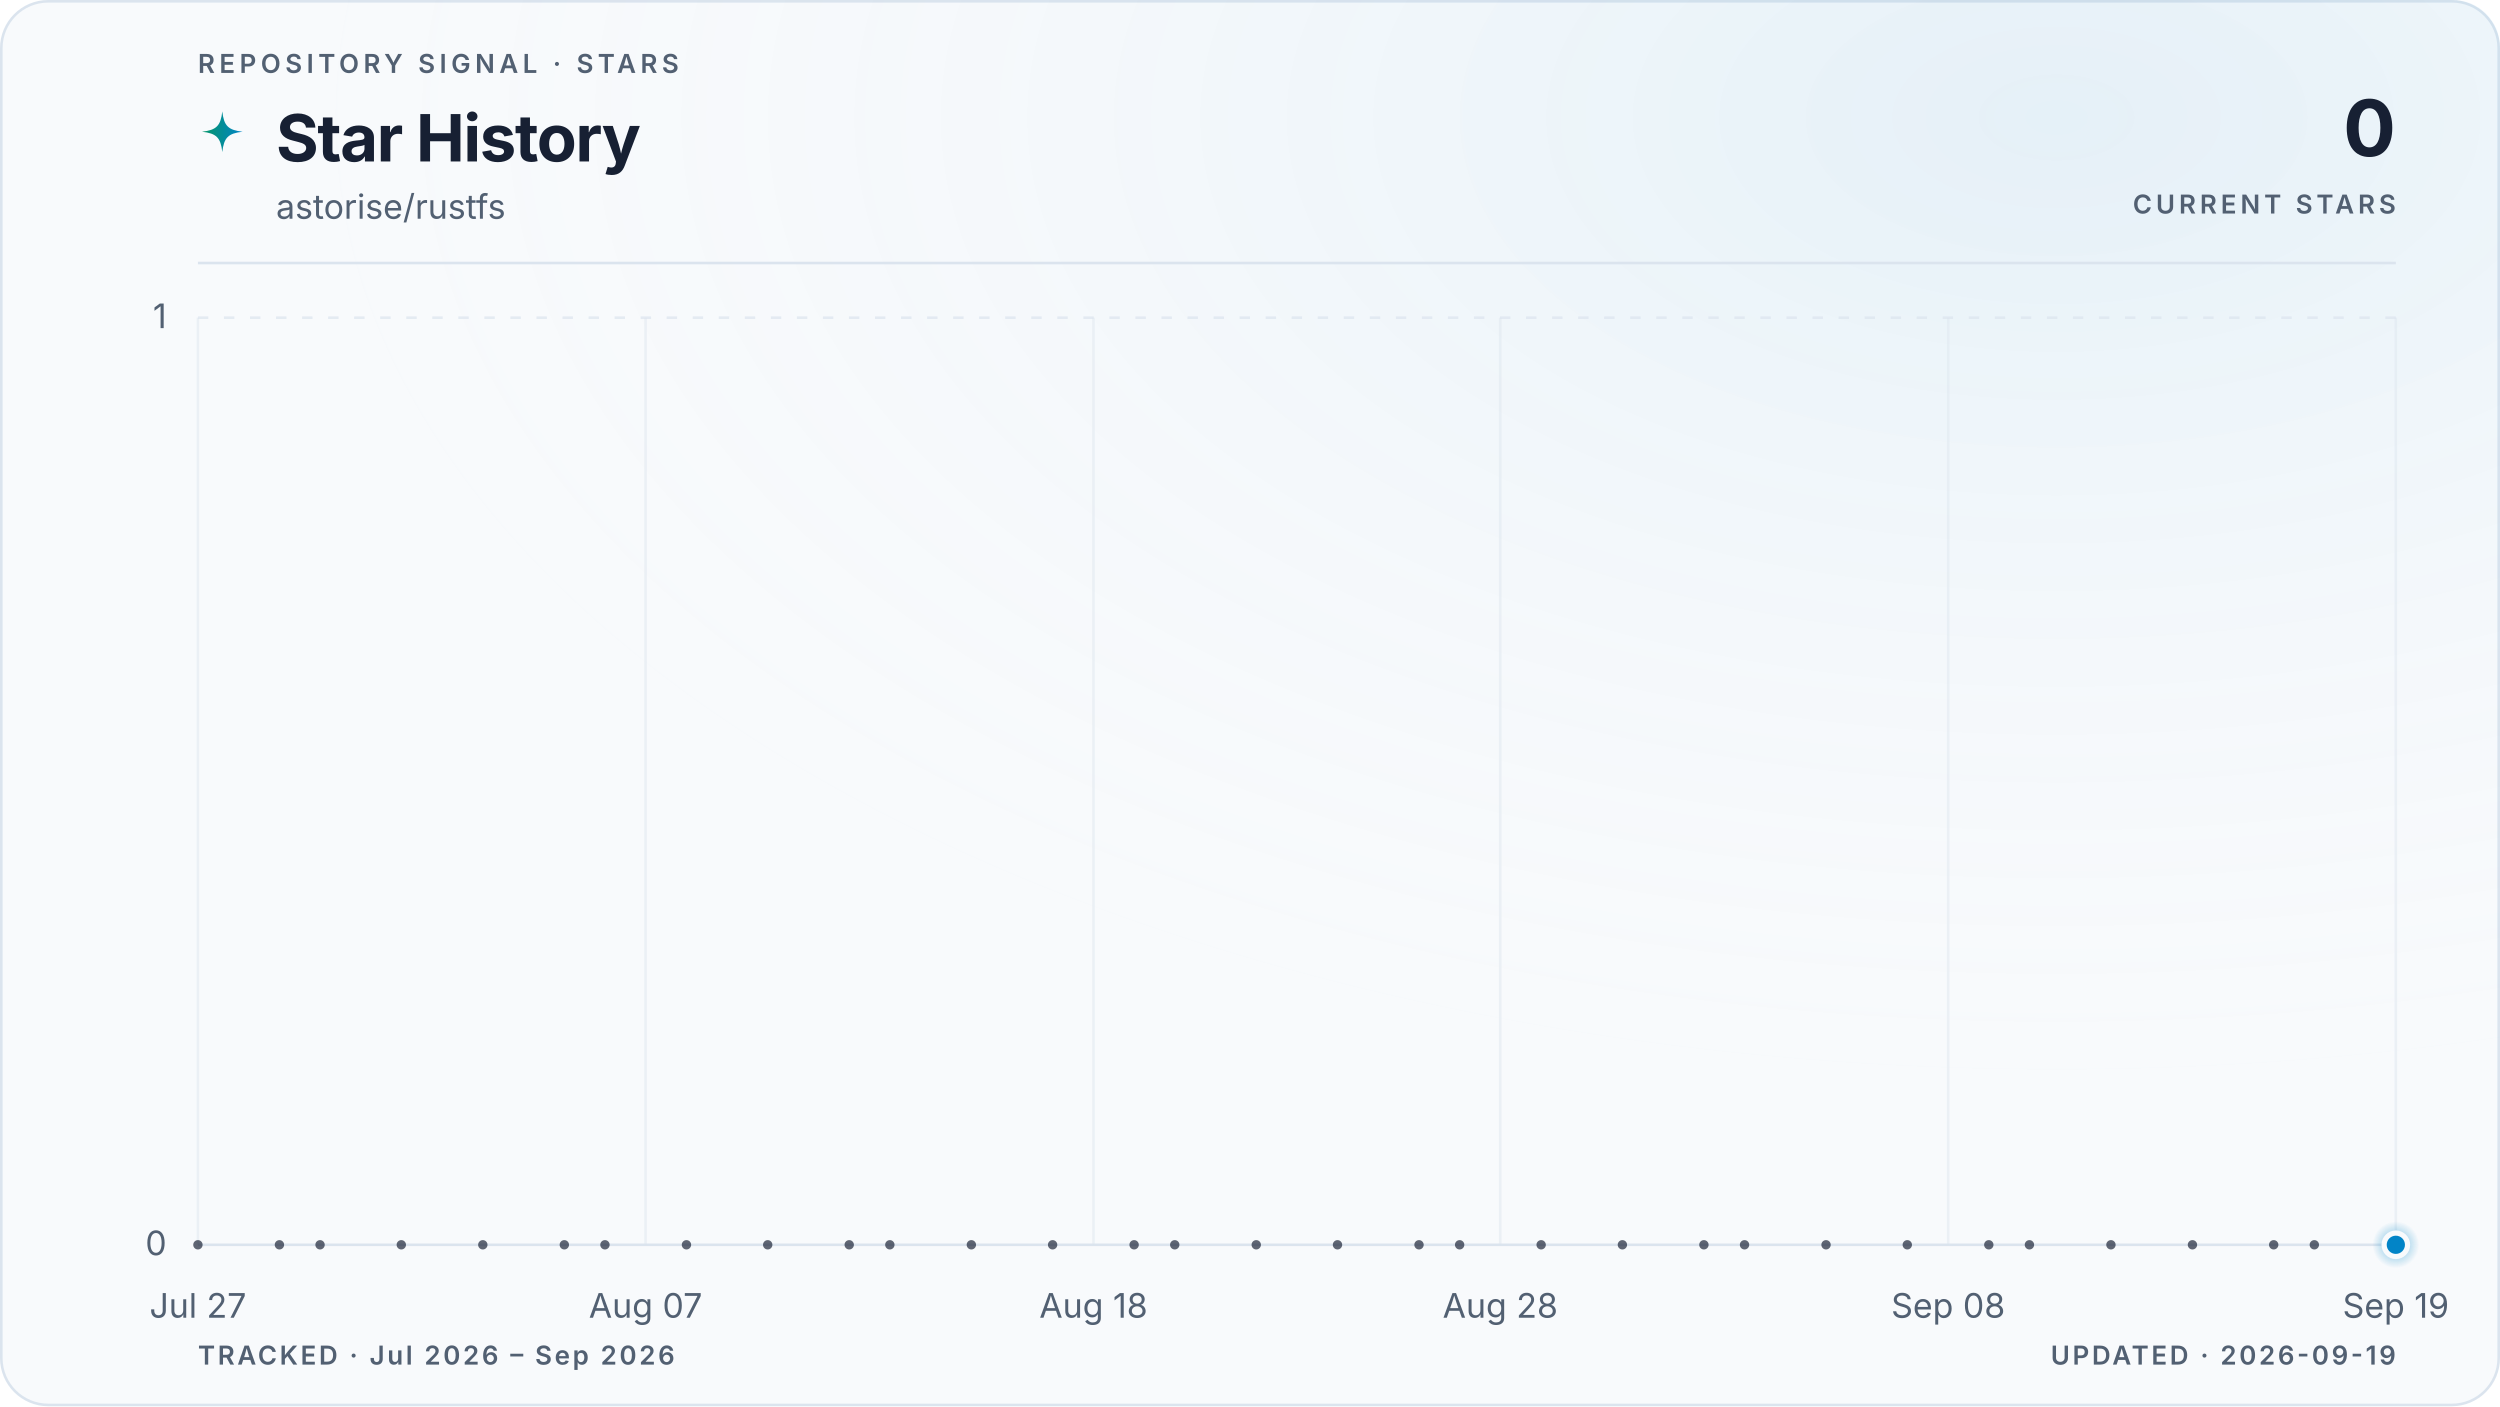
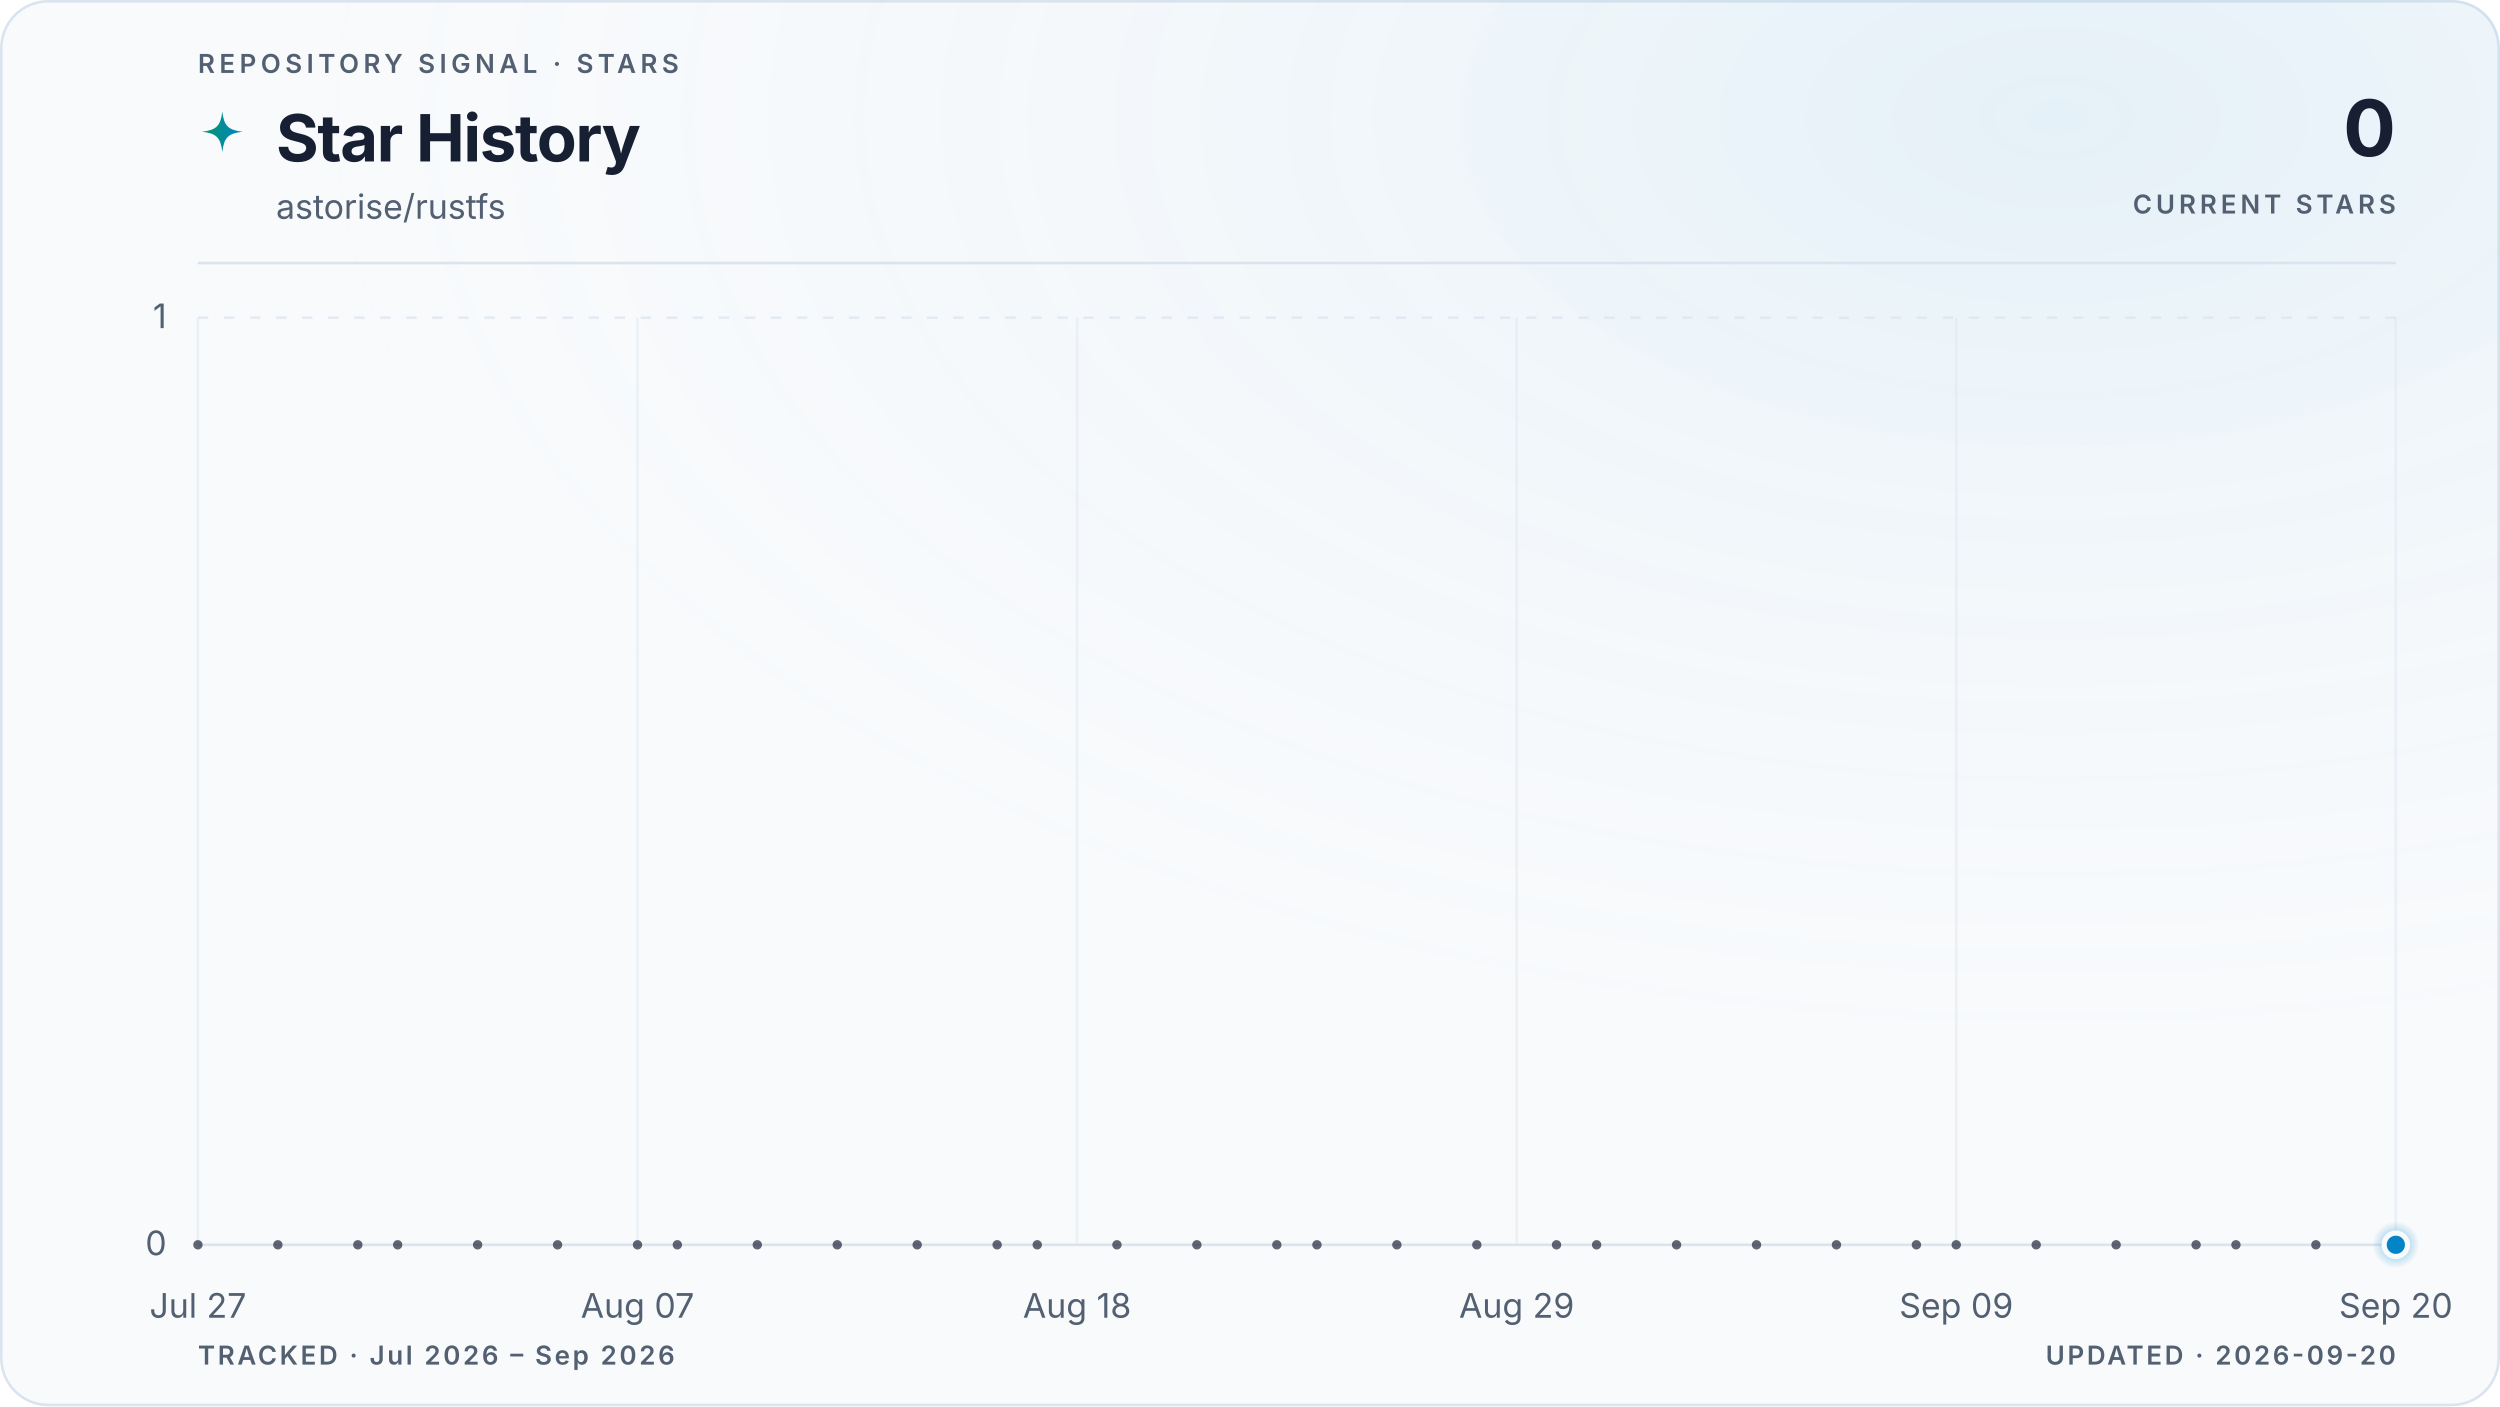
<svg xmlns="http://www.w3.org/2000/svg" viewBox="0 0 960 540" role="img" aria-labelledby="title description" data-style="gradient" data-variant="glow" data-layout="editorial" data-animated="true">
  <defs>
    <linearGradient id="trend" x1="0" y1="0" x2="1" y2="0">
      <stop offset="0%" stop-color="#059669" />
      <stop offset="100%" stop-color="#0284c7" />
    </linearGradient>
    <linearGradient id="area" x1="0" y1="0" x2="0" y2="1">
      <stop offset="0%" stop-color="#059669" stop-opacity="0.22" />
      <stop offset="55%" stop-color="#0284c7" stop-opacity="0.06" />
      <stop offset="100%" stop-color="#0284c7" stop-opacity="0" />
    </linearGradient>
    <radialGradient id="marker-halo" cx="50%" cy="50%" r="50%">
      <stop offset="0%" stop-color="#0284c7" stop-opacity="0.55" />
      <stop offset="100%" stop-color="#0284c7" stop-opacity="0" />
    </radialGradient>
    <radialGradient id="surface-glow" cx="82%" cy="8%" r="70%">
      <stop offset="0%" stop-color="#0284c7" stop-opacity="0.08" />
      <stop offset="100%" stop-color="#f8fafc" stop-opacity="0" />
    </radialGradient>
    <filter id="trend-glow" x="-20%" y="-20%" width="140%" height="140%">
      <feGaussianBlur stdDeviation="5" />
    </filter>
  </defs>
  <style>
.trend-enter{transform-box:fill-box;transform-origin:center;animation:trend-enter 520ms cubic-bezier(0.16,1,0.3,1)}
.marker-enter{transform-box:fill-box;transform-origin:center;animation:marker-enter 320ms cubic-bezier(0.16,1,0.3,1) 200ms both}
.marker-pulse{transform-box:fill-box;transform-origin:center;animation:marker-pulse 2.6s ease-out infinite}
@keyframes trend-enter{from{opacity:.35;transform:translateY(10px)}to{opacity:1;transform:translateY(0)}}
@keyframes marker-enter{from{opacity:0;transform:scale(.4)}to{opacity:1;transform:scale(1)}}
@keyframes marker-pulse{0%{opacity:.5;transform:scale(.7)}70%,100%{opacity:0;transform:scale(2.1)}}
@media (prefers-reduced-motion:reduce){.trend-enter,.marker-enter,.marker-pulse{animation:none!important}}
@media (prefers-reduced-motion:reduce){.marker-pulse{opacity:0}}
</style>
  <rect x="0.5" y="0.5" width="959" height="539" fill="#f8fafc" stroke="#dbe4ee" stroke-width="1" rx="18" />
  <rect width="960" height="540" fill="url(#surface-glow)" rx="18" />
  <text x="76" y="28" fill="#526072" font-family="ui-sans-serif, system-ui, -apple-system, BlinkMacSystemFont, 'Segoe UI', sans-serif" font-size="10" font-weight="600" letter-spacing="1.7">REPOSITORY SIGNAL · STARS</text>
  <path d="M12 1c.8 7.1 2.9 9.2 10 10-7.1.8-9.2 2.9-10 10-.8-7.1-2.9-9.2-10-10 7.1-.8 9.2-2.9 10-10Z" transform="translate(76 42) scale(.78)" fill="url(#trend)" aria-hidden="true" />
  <text x="106" y="62" fill="#172033" font-family="ui-sans-serif, system-ui, -apple-system, BlinkMacSystemFont, 'Segoe UI', sans-serif" font-size="25" font-weight="700" letter-spacing="-0.5">Star History</text>
  <text x="106" y="84" fill="#526072" font-family="ui-sans-serif, system-ui, -apple-system, BlinkMacSystemFont, 'Segoe UI', sans-serif" font-size="13">astorise/rustfs</text>
  <text x="920" y="60" fill="#172033" font-family="ui-sans-serif, system-ui, -apple-system, BlinkMacSystemFont, 'Segoe UI', sans-serif" font-size="30" font-weight="700" letter-spacing="-0.6" text-anchor="end">0</text>
  <text x="920" y="82" fill="#526072" font-family="ui-sans-serif, system-ui, -apple-system, BlinkMacSystemFont, 'Segoe UI', sans-serif" font-size="10" font-weight="600" letter-spacing="1.5" text-anchor="end">CURRENT STARS</text>
  <line x1="76" y1="101" x2="920" y2="101" stroke="#dbe4ee" stroke-width="1" />
  <line x1="76" y1="478.0" x2="920" y2="478.0" stroke="#dbe4ee" stroke-width="1" stroke-dasharray="0" opacity="1" />
  <text x="64" y="482.0" fill="#526072" font-family="ui-sans-serif, system-ui, -apple-system, BlinkMacSystemFont, 'Segoe UI', sans-serif" font-size="13" text-anchor="end">0</text>
  <line x1="76" y1="122.0" x2="920" y2="122.0" stroke="#dbe4ee" stroke-width="1" stroke-dasharray="4 6" opacity="0.7" />
  <text x="64" y="126.0" fill="#526072" font-family="ui-sans-serif, system-ui, -apple-system, BlinkMacSystemFont, 'Segoe UI', sans-serif" font-size="13" text-anchor="end">1</text>
  <line x1="76.0" y1="122" x2="76.0" y2="478" stroke="#dbe4ee" stroke-width="1" opacity="0.45" />
  <text x="76.0" y="506" fill="#526072" font-family="ui-sans-serif, system-ui, -apple-system, BlinkMacSystemFont, 'Segoe UI', sans-serif" font-size="13" text-anchor="middle">Jul 27</text>
-   <line x1="247.9" y1="122" x2="247.9" y2="478" stroke="#dbe4ee" stroke-width="1" opacity="0.45" />
-   <text x="247.9" y="506" fill="#526072" font-family="ui-sans-serif, system-ui, -apple-system, BlinkMacSystemFont, 'Segoe UI', sans-serif" font-size="13" text-anchor="middle">Aug 07</text>
-   <line x1="419.9" y1="122" x2="419.9" y2="478" stroke="#dbe4ee" stroke-width="1" opacity="0.45" />
-   <text x="419.9" y="506" fill="#526072" font-family="ui-sans-serif, system-ui, -apple-system, BlinkMacSystemFont, 'Segoe UI', sans-serif" font-size="13" text-anchor="middle">Aug 18</text>
-   <line x1="576.1" y1="122" x2="576.1" y2="478" stroke="#dbe4ee" stroke-width="1" opacity="0.45" />
-   <text x="576.1" y="506" fill="#526072" font-family="ui-sans-serif, system-ui, -apple-system, BlinkMacSystemFont, 'Segoe UI', sans-serif" font-size="13" text-anchor="middle">Aug 28</text>
-   <line x1="748.1" y1="122" x2="748.1" y2="478" stroke="#dbe4ee" stroke-width="1" opacity="0.45" />
-   <text x="748.1" y="506" fill="#526072" font-family="ui-sans-serif, system-ui, -apple-system, BlinkMacSystemFont, 'Segoe UI', sans-serif" font-size="13" text-anchor="middle">Sep 08</text>
+   <line x1="244.8" y1="122" x2="244.8" y2="478" stroke="#dbe4ee" stroke-width="1" opacity="0.45" />
+   <text x="244.8" y="506" fill="#526072" font-family="ui-sans-serif, system-ui, -apple-system, BlinkMacSystemFont, 'Segoe UI', sans-serif" font-size="13" text-anchor="middle">Aug 07</text>
+   <line x1="413.6" y1="122" x2="413.6" y2="478" stroke="#dbe4ee" stroke-width="1" opacity="0.45" />
+   <text x="413.6" y="506" fill="#526072" font-family="ui-sans-serif, system-ui, -apple-system, BlinkMacSystemFont, 'Segoe UI', sans-serif" font-size="13" text-anchor="middle">Aug 18</text>
+   <line x1="582.4" y1="122" x2="582.4" y2="478" stroke="#dbe4ee" stroke-width="1" opacity="0.45" />
+   <text x="582.4" y="506" fill="#526072" font-family="ui-sans-serif, system-ui, -apple-system, BlinkMacSystemFont, 'Segoe UI', sans-serif" font-size="13" text-anchor="middle">Aug 29</text>
+   <line x1="751.2" y1="122" x2="751.2" y2="478" stroke="#dbe4ee" stroke-width="1" opacity="0.45" />
+   <text x="751.2" y="506" fill="#526072" font-family="ui-sans-serif, system-ui, -apple-system, BlinkMacSystemFont, 'Segoe UI', sans-serif" font-size="13" text-anchor="middle">Sep 09</text>
  <line x1="920.0" y1="122" x2="920.0" y2="478" stroke="#dbe4ee" stroke-width="1" opacity="0.45" />
-   <text x="920.0" y="506" fill="#526072" font-family="ui-sans-serif, system-ui, -apple-system, BlinkMacSystemFont, 'Segoe UI', sans-serif" font-size="13" text-anchor="middle">Sep 19</text>
+   <text x="920.0" y="506" fill="#526072" font-family="ui-sans-serif, system-ui, -apple-system, BlinkMacSystemFont, 'Segoe UI', sans-serif" font-size="13" text-anchor="middle">Sep 20</text>
  <g class="trend-enter">
-     <path d="M 76.0 478.0 C 81.2 478.0, 86.4 478.0, 91.6 478.0 C 96.8 478.0, 102.0 478.0, 107.3 478.0 C 112.5 478.0, 117.7 478.0, 122.9 478.0 C 128.1 478.0, 133.3 478.0, 138.5 478.0 C 143.7 478.0, 148.9 478.0, 154.1 478.0 C 159.4 478.0, 164.6 478.0, 169.8 478.0 C 175.0 478.0, 180.2 478.0, 185.4 478.0 C 190.6 478.0, 195.8 478.0, 201.0 478.0 C 206.2 478.0, 211.5 478.0, 216.7 478.0 C 221.9 478.0, 227.1 478.0, 232.3 478.0 C 237.5 478.0, 242.7 478.0, 247.9 478.0 C 253.1 478.0, 258.3 478.0, 263.6 478.0 C 268.8 478.0, 274.0 478.0, 279.2 478.0 C 284.4 478.0, 289.6 478.0, 294.8 478.0 C 300.0 478.0, 305.2 478.0, 310.4 478.0 C 315.7 478.0, 320.9 478.0, 326.1 478.0 C 331.3 478.0, 336.5 478.0, 341.7 478.0 C 346.9 478.0, 352.1 478.0, 357.3 478.0 C 362.5 478.0, 367.8 478.0, 373.0 478.0 C 378.2 478.0, 383.4 478.0, 388.6 478.0 C 393.8 478.0, 399.0 478.0, 404.2 478.0 C 409.4 478.0, 414.6 478.0, 419.9 478.0 C 425.1 478.0, 430.3 478.0, 435.5 478.0 C 440.7 478.0, 445.9 478.0, 451.1 478.0 C 456.3 478.0, 461.5 478.0, 466.7 478.0 C 472.0 478.0, 477.2 478.0, 482.4 478.0 C 487.6 478.0, 492.8 478.0, 498.0 478.0 C 503.2 478.0, 508.4 478.0, 513.6 478.0 C 518.8 478.0, 524.0 478.0, 529.3 478.0 C 534.5 478.0, 539.7 478.0, 544.9 478.0 C 550.1 478.0, 555.3 478.0, 560.5 478.0 C 565.7 478.0, 570.9 478.0, 576.1 478.0 C 581.4 478.0, 586.6 478.0, 591.8 478.0 C 597.0 478.0, 602.2 478.0, 607.4 478.0 C 612.6 478.0, 617.8 478.0, 623.0 478.0 C 628.2 478.0, 633.5 478.0, 638.7 478.0 C 643.9 478.0, 649.1 478.0, 654.3 478.0 C 659.5 478.0, 664.7 478.0, 669.9 478.0 C 675.1 478.0, 680.3 478.0, 685.6 478.0 C 690.8 478.0, 696.0 478.0, 701.2 478.0 C 706.4 478.0, 711.6 478.0, 716.8 478.0 C 722.0 478.0, 727.2 478.0, 732.4 478.0 C 737.7 478.0, 742.9 478.0, 748.1 478.0 C 753.3 478.0, 758.5 478.0, 763.7 478.0 C 768.9 478.0, 774.1 478.0, 779.3 478.0 C 784.5 478.0, 789.8 478.0, 795.0 478.0 C 800.2 478.0, 805.4 478.0, 810.6 478.0 C 815.8 478.0, 821.0 478.0, 826.2 478.0 C 831.4 478.0, 836.6 478.0, 841.9 478.0 C 847.1 478.0, 852.3 478.0, 857.5 478.0 C 862.7 478.0, 867.9 478.0, 873.1 478.0 C 878.3 478.0, 883.5 478.0, 888.7 478.0 C 894.0 478.0, 899.2 478.0, 904.4 478.0 C 909.6 478.0, 914.8 478.0, 920.0 478.0 L 920.0 478.0 L 76.0 478.0 Z" fill="url(#area)" />
-     <path d="M 76.0 478.0 C 81.2 478.0, 86.4 478.0, 91.6 478.0 C 96.8 478.0, 102.0 478.0, 107.3 478.0 C 112.5 478.0, 117.7 478.0, 122.9 478.0 C 128.1 478.0, 133.3 478.0, 138.5 478.0 C 143.7 478.0, 148.9 478.0, 154.1 478.0 C 159.4 478.0, 164.6 478.0, 169.8 478.0 C 175.0 478.0, 180.2 478.0, 185.4 478.0 C 190.6 478.0, 195.8 478.0, 201.0 478.0 C 206.2 478.0, 211.5 478.0, 216.7 478.0 C 221.9 478.0, 227.1 478.0, 232.3 478.0 C 237.5 478.0, 242.7 478.0, 247.9 478.0 C 253.1 478.0, 258.3 478.0, 263.6 478.0 C 268.8 478.0, 274.0 478.0, 279.2 478.0 C 284.4 478.0, 289.6 478.0, 294.8 478.0 C 300.0 478.0, 305.2 478.0, 310.4 478.0 C 315.7 478.0, 320.9 478.0, 326.1 478.0 C 331.3 478.0, 336.5 478.0, 341.7 478.0 C 346.9 478.0, 352.1 478.0, 357.3 478.0 C 362.5 478.0, 367.8 478.0, 373.0 478.0 C 378.2 478.0, 383.4 478.0, 388.6 478.0 C 393.8 478.0, 399.0 478.0, 404.2 478.0 C 409.4 478.0, 414.6 478.0, 419.9 478.0 C 425.1 478.0, 430.3 478.0, 435.5 478.0 C 440.7 478.0, 445.9 478.0, 451.1 478.0 C 456.3 478.0, 461.5 478.0, 466.7 478.0 C 472.0 478.0, 477.2 478.0, 482.4 478.0 C 487.6 478.0, 492.8 478.0, 498.0 478.0 C 503.2 478.0, 508.4 478.0, 513.6 478.0 C 518.8 478.0, 524.0 478.0, 529.3 478.0 C 534.5 478.0, 539.7 478.0, 544.9 478.0 C 550.1 478.0, 555.3 478.0, 560.5 478.0 C 565.7 478.0, 570.9 478.0, 576.1 478.0 C 581.4 478.0, 586.6 478.0, 591.8 478.0 C 597.0 478.0, 602.2 478.0, 607.4 478.0 C 612.6 478.0, 617.8 478.0, 623.0 478.0 C 628.2 478.0, 633.5 478.0, 638.7 478.0 C 643.9 478.0, 649.1 478.0, 654.3 478.0 C 659.5 478.0, 664.7 478.0, 669.9 478.0 C 675.1 478.0, 680.3 478.0, 685.6 478.0 C 690.8 478.0, 696.0 478.0, 701.2 478.0 C 706.4 478.0, 711.6 478.0, 716.8 478.0 C 722.0 478.0, 727.2 478.0, 732.4 478.0 C 737.7 478.0, 742.9 478.0, 748.1 478.0 C 753.3 478.0, 758.5 478.0, 763.7 478.0 C 768.9 478.0, 774.1 478.0, 779.3 478.0 C 784.5 478.0, 789.8 478.0, 795.0 478.0 C 800.2 478.0, 805.4 478.0, 810.6 478.0 C 815.8 478.0, 821.0 478.0, 826.2 478.0 C 831.4 478.0, 836.6 478.0, 841.9 478.0 C 847.1 478.0, 852.3 478.0, 857.5 478.0 C 862.7 478.0, 867.9 478.0, 873.1 478.0 C 878.3 478.0, 883.5 478.0, 888.7 478.0 C 894.0 478.0, 899.2 478.0, 904.4 478.0 C 909.6 478.0, 914.8 478.0, 920.0 478.0" fill="none" stroke="url(#trend)" stroke-width="10" stroke-linecap="round" stroke-linejoin="round" opacity="0.10" filter="url(#trend-glow)" />
-     <path d="M 76.0 478.0 C 81.2 478.0, 86.4 478.0, 91.6 478.0 C 96.8 478.0, 102.0 478.0, 107.3 478.0 C 112.5 478.0, 117.7 478.0, 122.9 478.0 C 128.1 478.0, 133.3 478.0, 138.5 478.0 C 143.7 478.0, 148.9 478.0, 154.1 478.0 C 159.4 478.0, 164.6 478.0, 169.8 478.0 C 175.0 478.0, 180.2 478.0, 185.4 478.0 C 190.6 478.0, 195.8 478.0, 201.0 478.0 C 206.2 478.0, 211.5 478.0, 216.7 478.0 C 221.9 478.0, 227.1 478.0, 232.3 478.0 C 237.5 478.0, 242.7 478.0, 247.9 478.0 C 253.1 478.0, 258.3 478.0, 263.6 478.0 C 268.8 478.0, 274.0 478.0, 279.2 478.0 C 284.4 478.0, 289.6 478.0, 294.8 478.0 C 300.0 478.0, 305.2 478.0, 310.4 478.0 C 315.7 478.0, 320.9 478.0, 326.1 478.0 C 331.3 478.0, 336.5 478.0, 341.7 478.0 C 346.9 478.0, 352.1 478.0, 357.3 478.0 C 362.5 478.0, 367.8 478.0, 373.0 478.0 C 378.2 478.0, 383.4 478.0, 388.6 478.0 C 393.8 478.0, 399.0 478.0, 404.2 478.0 C 409.4 478.0, 414.6 478.0, 419.9 478.0 C 425.1 478.0, 430.3 478.0, 435.5 478.0 C 440.7 478.0, 445.9 478.0, 451.1 478.0 C 456.3 478.0, 461.5 478.0, 466.7 478.0 C 472.0 478.0, 477.2 478.0, 482.4 478.0 C 487.6 478.0, 492.8 478.0, 498.0 478.0 C 503.2 478.0, 508.4 478.0, 513.6 478.0 C 518.8 478.0, 524.0 478.0, 529.3 478.0 C 534.5 478.0, 539.7 478.0, 544.9 478.0 C 550.1 478.0, 555.3 478.0, 560.5 478.0 C 565.7 478.0, 570.9 478.0, 576.1 478.0 C 581.4 478.0, 586.6 478.0, 591.8 478.0 C 597.0 478.0, 602.2 478.0, 607.4 478.0 C 612.6 478.0, 617.8 478.0, 623.0 478.0 C 628.2 478.0, 633.5 478.0, 638.7 478.0 C 643.9 478.0, 649.1 478.0, 654.3 478.0 C 659.5 478.0, 664.7 478.0, 669.9 478.0 C 675.1 478.0, 680.3 478.0, 685.6 478.0 C 690.8 478.0, 696.0 478.0, 701.2 478.0 C 706.4 478.0, 711.6 478.0, 716.8 478.0 C 722.0 478.0, 727.2 478.0, 732.4 478.0 C 737.7 478.0, 742.9 478.0, 748.1 478.0 C 753.3 478.0, 758.5 478.0, 763.7 478.0 C 768.9 478.0, 774.1 478.0, 779.3 478.0 C 784.5 478.0, 789.8 478.0, 795.0 478.0 C 800.2 478.0, 805.4 478.0, 810.6 478.0 C 815.8 478.0, 821.0 478.0, 826.2 478.0 C 831.4 478.0, 836.6 478.0, 841.9 478.0 C 847.1 478.0, 852.3 478.0, 857.5 478.0 C 862.7 478.0, 867.9 478.0, 873.1 478.0 C 878.3 478.0, 883.5 478.0, 888.7 478.0 C 894.0 478.0, 899.2 478.0, 904.4 478.0 C 909.6 478.0, 914.8 478.0, 920.0 478.0" fill="none" stroke="url(#trend)" stroke-width="3" stroke-linecap="round" stroke-linejoin="round" />
+     <path d="M 76.0 478.0 C 81.1 478.0, 86.2 478.0, 91.3 478.0 C 96.5 478.0, 101.6 478.0, 106.7 478.0 C 111.8 478.0, 116.9 478.0, 122.0 478.0 C 127.2 478.0, 132.3 478.0, 137.4 478.0 C 142.5 478.0, 147.6 478.0, 152.7 478.0 C 157.8 478.0, 163.0 478.0, 168.1 478.0 C 173.2 478.0, 178.3 478.0, 183.4 478.0 C 188.5 478.0, 193.6 478.0, 198.8 478.0 C 203.9 478.0, 209.0 478.0, 214.1 478.0 C 219.2 478.0, 224.3 478.0, 229.5 478.0 C 234.6 478.0, 239.7 478.0, 244.8 478.0 C 249.9 478.0, 255.0 478.0, 260.1 478.0 C 265.3 478.0, 270.4 478.0, 275.5 478.0 C 280.6 478.0, 285.7 478.0, 290.8 478.0 C 296.0 478.0, 301.1 478.0, 306.2 478.0 C 311.3 478.0, 316.4 478.0, 321.5 478.0 C 326.6 478.0, 331.8 478.0, 336.9 478.0 C 342.0 478.0, 347.1 478.0, 352.2 478.0 C 357.3 478.0, 362.4 478.0, 367.6 478.0 C 372.7 478.0, 377.8 478.0, 382.9 478.0 C 388.0 478.0, 393.1 478.0, 398.3 478.0 C 403.4 478.0, 408.5 478.0, 413.6 478.0 C 418.7 478.0, 423.8 478.0, 428.9 478.0 C 434.1 478.0, 439.2 478.0, 444.3 478.0 C 449.4 478.0, 454.5 478.0, 459.6 478.0 C 464.8 478.0, 469.9 478.0, 475.0 478.0 C 480.1 478.0, 485.2 478.0, 490.3 478.0 C 495.4 478.0, 500.6 478.0, 505.7 478.0 C 510.8 478.0, 515.9 478.0, 521.0 478.0 C 526.1 478.0, 531.2 478.0, 536.4 478.0 C 541.5 478.0, 546.6 478.0, 551.7 478.0 C 556.8 478.0, 561.9 478.0, 567.1 478.0 C 572.2 478.0, 577.3 478.0, 582.4 478.0 C 587.5 478.0, 592.6 478.0, 597.7 478.0 C 602.9 478.0, 608.0 478.0, 613.1 478.0 C 618.2 478.0, 623.3 478.0, 628.4 478.0 C 633.6 478.0, 638.7 478.0, 643.8 478.0 C 648.9 478.0, 654.0 478.0, 659.1 478.0 C 664.2 478.0, 669.4 478.0, 674.5 478.0 C 679.6 478.0, 684.7 478.0, 689.8 478.0 C 694.9 478.0, 700.0 478.0, 705.2 478.0 C 710.3 478.0, 715.4 478.0, 720.5 478.0 C 725.6 478.0, 730.7 478.0, 735.9 478.0 C 741.0 478.0, 746.1 478.0, 751.2 478.0 C 756.3 478.0, 761.4 478.0, 766.5 478.0 C 771.7 478.0, 776.8 478.0, 781.9 478.0 C 787.0 478.0, 792.1 478.0, 797.2 478.0 C 802.4 478.0, 807.5 478.0, 812.6 478.0 C 817.7 478.0, 822.8 478.0, 827.9 478.0 C 833.0 478.0, 838.2 478.0, 843.3 478.0 C 848.4 478.0, 853.5 478.0, 858.6 478.0 C 863.7 478.0, 868.8 478.0, 874.0 478.0 C 879.1 478.0, 884.2 478.0, 889.3 478.0 C 894.4 478.0, 899.5 478.0, 904.7 478.0 C 909.8 478.0, 914.9 478.0, 920.0 478.0 L 920.0 478.0 L 76.0 478.0 Z" fill="url(#area)" />
+     <path d="M 76.0 478.0 C 81.1 478.0, 86.2 478.0, 91.3 478.0 C 96.5 478.0, 101.6 478.0, 106.7 478.0 C 111.8 478.0, 116.9 478.0, 122.0 478.0 C 127.2 478.0, 132.3 478.0, 137.4 478.0 C 142.5 478.0, 147.6 478.0, 152.7 478.0 C 157.8 478.0, 163.0 478.0, 168.1 478.0 C 173.2 478.0, 178.3 478.0, 183.4 478.0 C 188.5 478.0, 193.6 478.0, 198.8 478.0 C 203.9 478.0, 209.0 478.0, 214.1 478.0 C 219.2 478.0, 224.3 478.0, 229.5 478.0 C 234.6 478.0, 239.7 478.0, 244.8 478.0 C 249.9 478.0, 255.0 478.0, 260.1 478.0 C 265.3 478.0, 270.4 478.0, 275.5 478.0 C 280.6 478.0, 285.7 478.0, 290.8 478.0 C 296.0 478.0, 301.1 478.0, 306.2 478.0 C 311.3 478.0, 316.4 478.0, 321.5 478.0 C 326.6 478.0, 331.8 478.0, 336.9 478.0 C 342.0 478.0, 347.1 478.0, 352.2 478.0 C 357.3 478.0, 362.4 478.0, 367.6 478.0 C 372.7 478.0, 377.8 478.0, 382.9 478.0 C 388.0 478.0, 393.1 478.0, 398.3 478.0 C 403.4 478.0, 408.5 478.0, 413.6 478.0 C 418.7 478.0, 423.8 478.0, 428.9 478.0 C 434.1 478.0, 439.2 478.0, 444.3 478.0 C 449.4 478.0, 454.5 478.0, 459.6 478.0 C 464.8 478.0, 469.9 478.0, 475.0 478.0 C 480.1 478.0, 485.2 478.0, 490.3 478.0 C 495.4 478.0, 500.6 478.0, 505.7 478.0 C 510.8 478.0, 515.9 478.0, 521.0 478.0 C 526.1 478.0, 531.2 478.0, 536.4 478.0 C 541.5 478.0, 546.6 478.0, 551.7 478.0 C 556.8 478.0, 561.9 478.0, 567.1 478.0 C 572.2 478.0, 577.3 478.0, 582.4 478.0 C 587.5 478.0, 592.6 478.0, 597.7 478.0 C 602.9 478.0, 608.0 478.0, 613.1 478.0 C 618.2 478.0, 623.3 478.0, 628.4 478.0 C 633.6 478.0, 638.7 478.0, 643.8 478.0 C 648.9 478.0, 654.0 478.0, 659.1 478.0 C 664.2 478.0, 669.4 478.0, 674.5 478.0 C 679.6 478.0, 684.7 478.0, 689.8 478.0 C 694.9 478.0, 700.0 478.0, 705.2 478.0 C 710.3 478.0, 715.4 478.0, 720.5 478.0 C 725.6 478.0, 730.7 478.0, 735.9 478.0 C 741.0 478.0, 746.1 478.0, 751.2 478.0 C 756.3 478.0, 761.4 478.0, 766.5 478.0 C 771.7 478.0, 776.8 478.0, 781.9 478.0 C 787.0 478.0, 792.1 478.0, 797.2 478.0 C 802.4 478.0, 807.5 478.0, 812.6 478.0 C 817.7 478.0, 822.8 478.0, 827.9 478.0 C 833.0 478.0, 838.2 478.0, 843.3 478.0 C 848.4 478.0, 853.5 478.0, 858.6 478.0 C 863.7 478.0, 868.8 478.0, 874.0 478.0 C 879.1 478.0, 884.2 478.0, 889.3 478.0 C 894.4 478.0, 899.5 478.0, 904.7 478.0 C 909.8 478.0, 914.9 478.0, 920.0 478.0" fill="none" stroke="url(#trend)" stroke-width="10" stroke-linecap="round" stroke-linejoin="round" opacity="0.10" filter="url(#trend-glow)" />
+     <path d="M 76.0 478.0 C 81.1 478.0, 86.2 478.0, 91.3 478.0 C 96.5 478.0, 101.6 478.0, 106.7 478.0 C 111.8 478.0, 116.9 478.0, 122.0 478.0 C 127.2 478.0, 132.3 478.0, 137.4 478.0 C 142.5 478.0, 147.6 478.0, 152.7 478.0 C 157.8 478.0, 163.0 478.0, 168.1 478.0 C 173.2 478.0, 178.3 478.0, 183.4 478.0 C 188.5 478.0, 193.6 478.0, 198.8 478.0 C 203.9 478.0, 209.0 478.0, 214.1 478.0 C 219.2 478.0, 224.3 478.0, 229.5 478.0 C 234.6 478.0, 239.7 478.0, 244.8 478.0 C 249.9 478.0, 255.0 478.0, 260.1 478.0 C 265.3 478.0, 270.4 478.0, 275.5 478.0 C 280.6 478.0, 285.7 478.0, 290.8 478.0 C 296.0 478.0, 301.1 478.0, 306.2 478.0 C 311.3 478.0, 316.4 478.0, 321.5 478.0 C 326.6 478.0, 331.8 478.0, 336.9 478.0 C 342.0 478.0, 347.1 478.0, 352.2 478.0 C 357.3 478.0, 362.4 478.0, 367.6 478.0 C 372.7 478.0, 377.8 478.0, 382.9 478.0 C 388.0 478.0, 393.1 478.0, 398.3 478.0 C 403.4 478.0, 408.5 478.0, 413.6 478.0 C 418.7 478.0, 423.8 478.0, 428.9 478.0 C 434.1 478.0, 439.2 478.0, 444.3 478.0 C 449.4 478.0, 454.5 478.0, 459.6 478.0 C 464.8 478.0, 469.9 478.0, 475.0 478.0 C 480.1 478.0, 485.2 478.0, 490.3 478.0 C 495.4 478.0, 500.6 478.0, 505.7 478.0 C 510.8 478.0, 515.9 478.0, 521.0 478.0 C 526.1 478.0, 531.2 478.0, 536.4 478.0 C 541.5 478.0, 546.6 478.0, 551.7 478.0 C 556.8 478.0, 561.9 478.0, 567.1 478.0 C 572.2 478.0, 577.3 478.0, 582.4 478.0 C 587.5 478.0, 592.6 478.0, 597.7 478.0 C 602.9 478.0, 608.0 478.0, 613.1 478.0 C 618.2 478.0, 623.3 478.0, 628.4 478.0 C 633.6 478.0, 638.7 478.0, 643.8 478.0 C 648.9 478.0, 654.0 478.0, 659.1 478.0 C 664.2 478.0, 669.4 478.0, 674.5 478.0 C 679.6 478.0, 684.7 478.0, 689.8 478.0 C 694.9 478.0, 700.0 478.0, 705.2 478.0 C 710.3 478.0, 715.4 478.0, 720.5 478.0 C 725.6 478.0, 730.7 478.0, 735.9 478.0 C 741.0 478.0, 746.1 478.0, 751.2 478.0 C 756.3 478.0, 761.4 478.0, 766.5 478.0 C 771.7 478.0, 776.8 478.0, 781.9 478.0 C 787.0 478.0, 792.1 478.0, 797.2 478.0 C 802.4 478.0, 807.5 478.0, 812.6 478.0 C 817.7 478.0, 822.8 478.0, 827.9 478.0 C 833.0 478.0, 838.2 478.0, 843.3 478.0 C 848.4 478.0, 853.5 478.0, 858.6 478.0 C 863.7 478.0, 868.8 478.0, 874.0 478.0 C 879.1 478.0, 884.2 478.0, 889.3 478.0 C 894.4 478.0, 899.5 478.0, 904.7 478.0 C 909.8 478.0, 914.9 478.0, 920.0 478.0" fill="none" stroke="url(#trend)" stroke-width="3" stroke-linecap="round" stroke-linejoin="round" />
    <g data-point-count="31" fill="#172033" opacity="0.68">
      <circle cx="76.0" cy="478.0" r="1.8" />
-       <circle cx="107.3" cy="478.0" r="1.8" />
-       <circle cx="122.9" cy="478.0" r="1.8" />
-       <circle cx="154.1" cy="478.0" r="1.8" />
-       <circle cx="185.4" cy="478.0" r="1.8" />
-       <circle cx="216.7" cy="478.0" r="1.8" />
-       <circle cx="232.3" cy="478.0" r="1.8" />
-       <circle cx="263.6" cy="478.0" r="1.8" />
-       <circle cx="294.8" cy="478.0" r="1.8" />
-       <circle cx="326.1" cy="478.0" r="1.8" />
-       <circle cx="341.7" cy="478.0" r="1.8" />
-       <circle cx="373.0" cy="478.0" r="1.8" />
-       <circle cx="404.2" cy="478.0" r="1.8" />
-       <circle cx="435.5" cy="478.0" r="1.8" />
-       <circle cx="451.1" cy="478.0" r="1.8" />
-       <circle cx="482.4" cy="478.0" r="1.8" />
-       <circle cx="513.6" cy="478.0" r="1.8" />
-       <circle cx="544.9" cy="478.0" r="1.8" />
-       <circle cx="560.5" cy="478.0" r="1.8" />
-       <circle cx="591.8" cy="478.0" r="1.8" />
-       <circle cx="623.0" cy="478.0" r="1.8" />
-       <circle cx="654.3" cy="478.0" r="1.8" />
-       <circle cx="669.9" cy="478.0" r="1.8" />
-       <circle cx="701.2" cy="478.0" r="1.8" />
-       <circle cx="732.4" cy="478.0" r="1.8" />
-       <circle cx="763.7" cy="478.0" r="1.8" />
-       <circle cx="779.3" cy="478.0" r="1.8" />
-       <circle cx="810.6" cy="478.0" r="1.8" />
-       <circle cx="841.9" cy="478.0" r="1.8" />
-       <circle cx="873.1" cy="478.0" r="1.8" />
-       <circle cx="888.7" cy="478.0" r="1.8" />
+       <circle cx="106.7" cy="478.0" r="1.8" />
+       <circle cx="137.4" cy="478.0" r="1.8" />
+       <circle cx="152.7" cy="478.0" r="1.8" />
+       <circle cx="183.4" cy="478.0" r="1.8" />
+       <circle cx="214.1" cy="478.0" r="1.8" />
+       <circle cx="244.8" cy="478.0" r="1.8" />
+       <circle cx="260.1" cy="478.0" r="1.8" />
+       <circle cx="290.8" cy="478.0" r="1.8" />
+       <circle cx="321.5" cy="478.0" r="1.8" />
+       <circle cx="352.2" cy="478.0" r="1.8" />
+       <circle cx="382.9" cy="478.0" r="1.8" />
+       <circle cx="398.3" cy="478.0" r="1.8" />
+       <circle cx="428.9" cy="478.0" r="1.8" />
+       <circle cx="459.6" cy="478.0" r="1.8" />
+       <circle cx="490.3" cy="478.0" r="1.8" />
+       <circle cx="505.7" cy="478.0" r="1.8" />
+       <circle cx="536.4" cy="478.0" r="1.8" />
+       <circle cx="567.1" cy="478.0" r="1.8" />
+       <circle cx="597.7" cy="478.0" r="1.8" />
+       <circle cx="613.1" cy="478.0" r="1.8" />
+       <circle cx="643.8" cy="478.0" r="1.8" />
+       <circle cx="674.5" cy="478.0" r="1.8" />
+       <circle cx="705.2" cy="478.0" r="1.8" />
+       <circle cx="735.9" cy="478.0" r="1.8" />
+       <circle cx="751.2" cy="478.0" r="1.8" />
+       <circle cx="781.9" cy="478.0" r="1.8" />
+       <circle cx="812.6" cy="478.0" r="1.8" />
+       <circle cx="843.3" cy="478.0" r="1.8" />
+       <circle cx="858.6" cy="478.0" r="1.8" />
+       <circle cx="889.3" cy="478.0" r="1.8" />
    </g>
  </g>
  <g class="marker-enter">
    <circle class="marker-pulse" cx="920.0" cy="478.0" r="9" fill="url(#marker-halo)" />
    <circle cx="920.0" cy="478.0" r="4.5" fill="#0284c7" stroke="#f8fafc" stroke-width="2" />
  </g>
  <text x="76" y="524" fill="#526072" font-family="ui-sans-serif, system-ui, -apple-system, BlinkMacSystemFont, 'Segoe UI', sans-serif" font-size="10" font-weight="600" letter-spacing="1">TRACKED · Jul 2026 – Sep 2026</text>
-   <text x="920" y="524" fill="#526072" font-family="ui-sans-serif, system-ui, -apple-system, BlinkMacSystemFont, 'Segoe UI', sans-serif" font-size="10" font-weight="600" letter-spacing="1" text-anchor="end">UPDATED · 2026-09-19</text>
+   <text x="920" y="524" fill="#526072" font-family="ui-sans-serif, system-ui, -apple-system, BlinkMacSystemFont, 'Segoe UI', sans-serif" font-size="10" font-weight="600" letter-spacing="1" text-anchor="end">UPDATED · 2026-09-20</text>
</svg>
